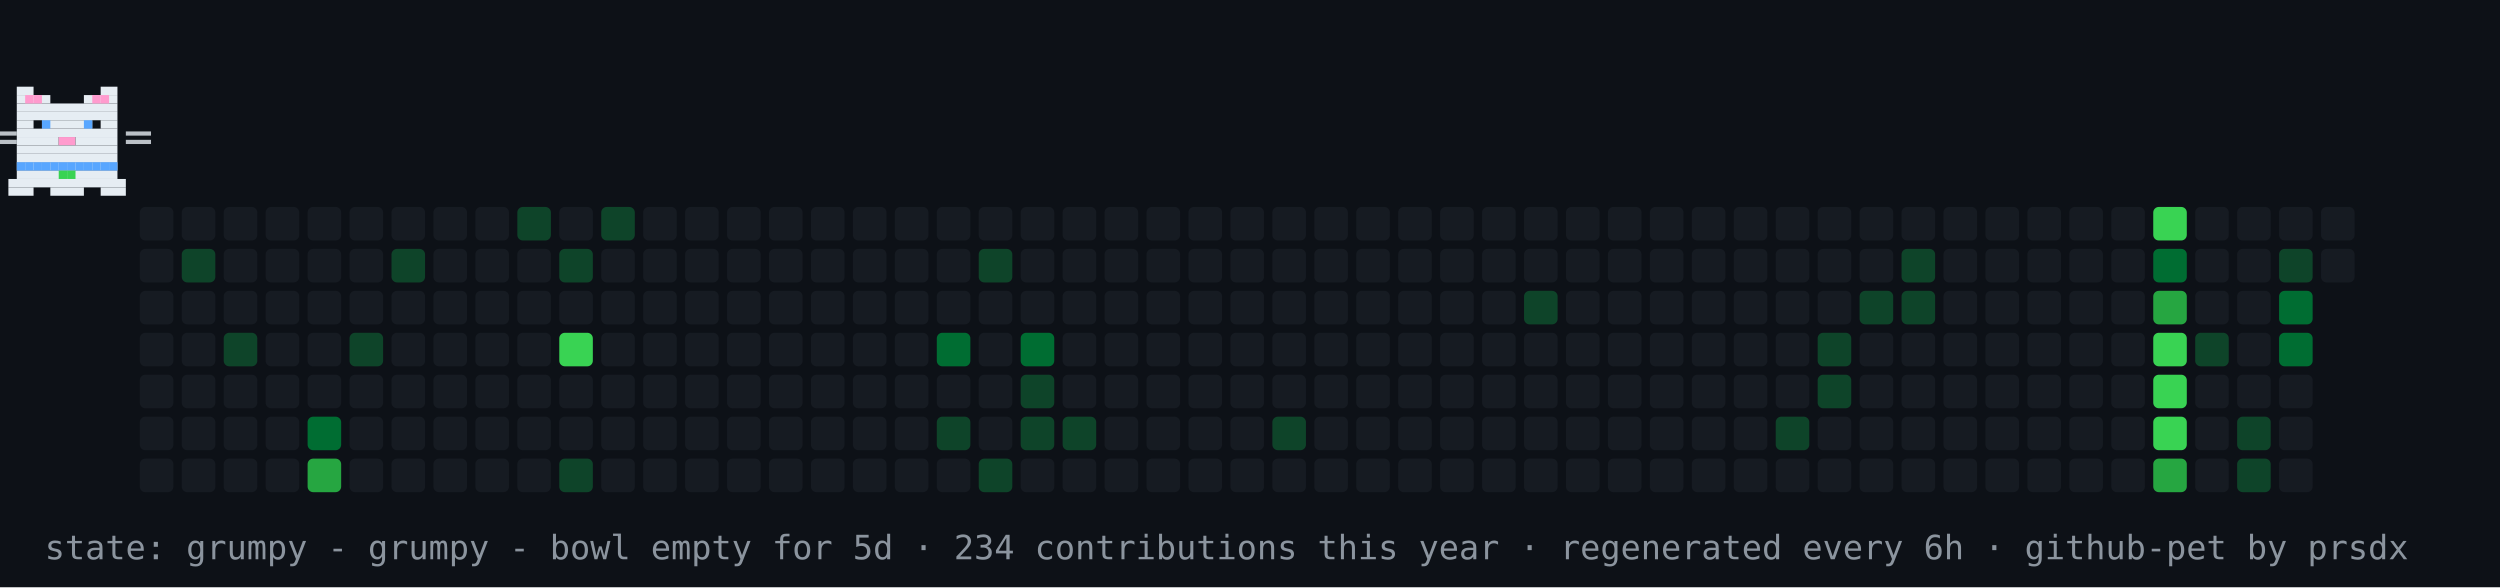
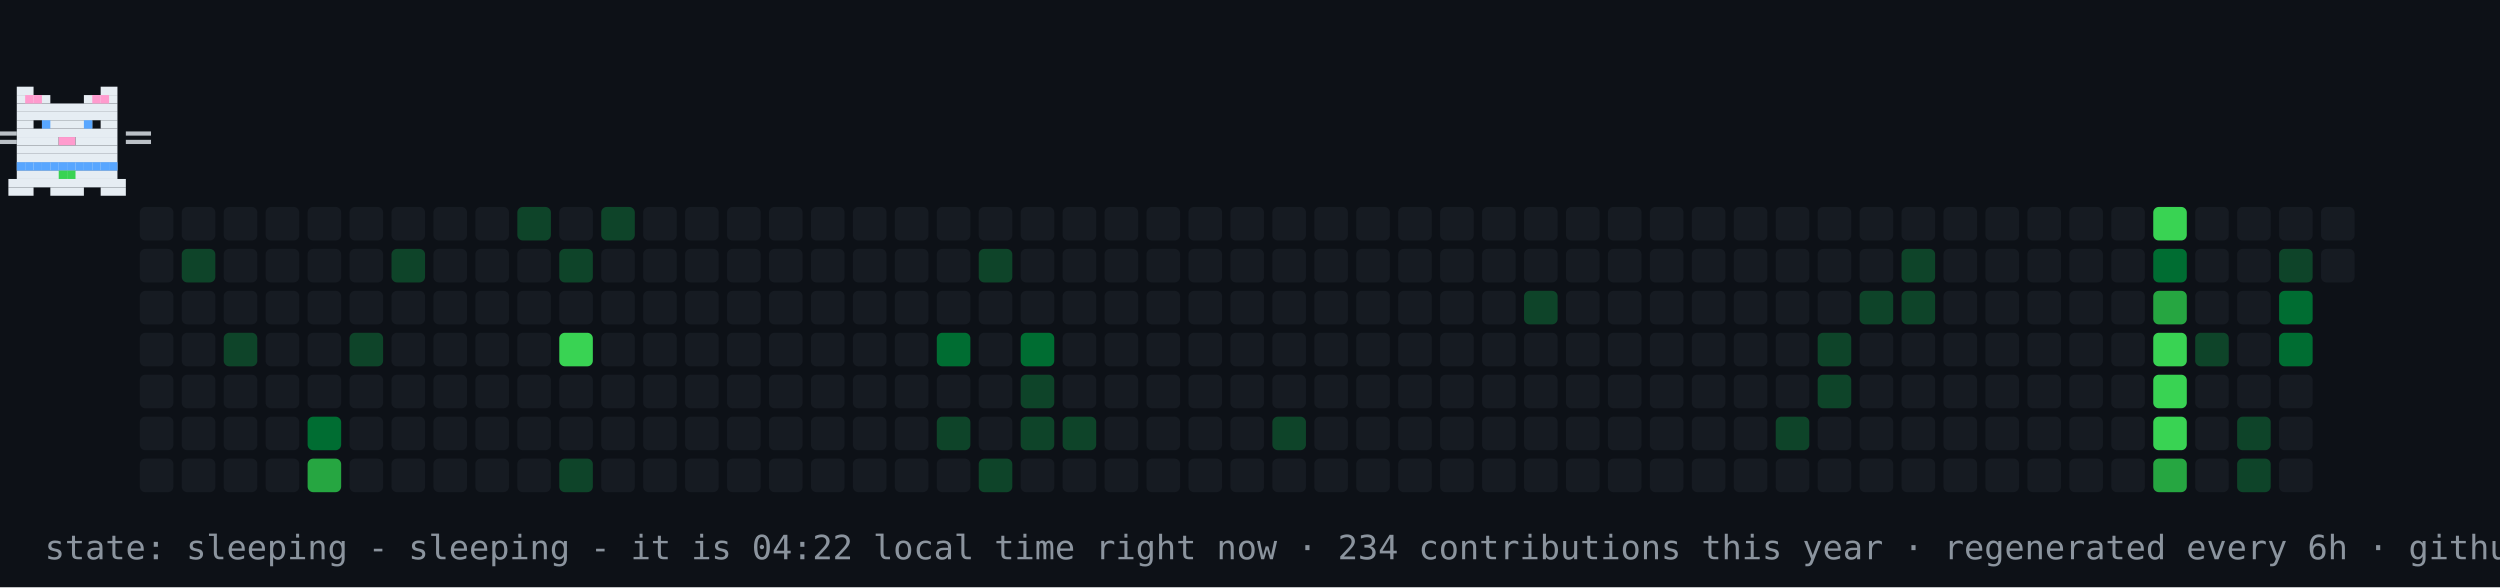
- <svg xmlns="http://www.w3.org/2000/svg" width="894" height="210" viewBox="0 0 894 210" role="img" aria-label="contribution graph cat: grumpy">
+ <svg xmlns="http://www.w3.org/2000/svg" width="894" height="210" viewBox="0 0 894 210" role="img" aria-label="contribution graph cat: sleeping">
  <rect width="894" height="210" fill="#0d1117" />
  <rect x="50" y="74" width="12" height="12" rx="2" fill="#161b22" />
  <rect x="50" y="89" width="12" height="12" rx="2" fill="#161b22" />
  <rect x="50" y="104" width="12" height="12" rx="2" fill="#161b22" />
  <rect x="50" y="119" width="12" height="12" rx="2" fill="#161b22" />
  <rect x="50" y="134" width="12" height="12" rx="2" fill="#161b22" />
  <rect x="50" y="149" width="12" height="12" rx="2" fill="#161b22" />
  <rect x="50" y="164" width="12" height="12" rx="2" fill="#161b22" />
  <rect x="65" y="74" width="12" height="12" rx="2" fill="#161b22" />
  <rect x="65" y="89" width="12" height="12" rx="2" fill="#0e4429" />
  <rect x="65" y="104" width="12" height="12" rx="2" fill="#161b22" />
  <rect x="65" y="119" width="12" height="12" rx="2" fill="#161b22" />
  <rect x="65" y="134" width="12" height="12" rx="2" fill="#161b22" />
  <rect x="65" y="149" width="12" height="12" rx="2" fill="#161b22" />
  <rect x="65" y="164" width="12" height="12" rx="2" fill="#161b22" />
  <rect x="80" y="74" width="12" height="12" rx="2" fill="#161b22" />
  <rect x="80" y="89" width="12" height="12" rx="2" fill="#161b22" />
  <rect x="80" y="104" width="12" height="12" rx="2" fill="#161b22" />
  <rect x="80" y="119" width="12" height="12" rx="2" fill="#0e4429" />
  <rect x="80" y="134" width="12" height="12" rx="2" fill="#161b22" />
  <rect x="80" y="149" width="12" height="12" rx="2" fill="#161b22" />
  <rect x="80" y="164" width="12" height="12" rx="2" fill="#161b22" />
  <rect x="95" y="74" width="12" height="12" rx="2" fill="#161b22" />
  <rect x="95" y="89" width="12" height="12" rx="2" fill="#161b22" />
  <rect x="95" y="104" width="12" height="12" rx="2" fill="#161b22" />
  <rect x="95" y="119" width="12" height="12" rx="2" fill="#161b22" />
  <rect x="95" y="134" width="12" height="12" rx="2" fill="#161b22" />
  <rect x="95" y="149" width="12" height="12" rx="2" fill="#161b22" />
  <rect x="95" y="164" width="12" height="12" rx="2" fill="#161b22" />
  <rect x="110" y="74" width="12" height="12" rx="2" fill="#161b22" />
  <rect x="110" y="89" width="12" height="12" rx="2" fill="#161b22" />
  <rect x="110" y="104" width="12" height="12" rx="2" fill="#161b22" />
  <rect x="110" y="119" width="12" height="12" rx="2" fill="#161b22" />
  <rect x="110" y="134" width="12" height="12" rx="2" fill="#161b22" />
  <rect x="110" y="149" width="12" height="12" rx="2" fill="#006d32" />
  <rect x="110" y="164" width="12" height="12" rx="2" fill="#26a641" />
  <rect x="125" y="74" width="12" height="12" rx="2" fill="#161b22" />
  <rect x="125" y="89" width="12" height="12" rx="2" fill="#161b22" />
  <rect x="125" y="104" width="12" height="12" rx="2" fill="#161b22" />
  <rect x="125" y="119" width="12" height="12" rx="2" fill="#0e4429" />
  <rect x="125" y="134" width="12" height="12" rx="2" fill="#161b22" />
  <rect x="125" y="149" width="12" height="12" rx="2" fill="#161b22" />
  <rect x="125" y="164" width="12" height="12" rx="2" fill="#161b22" />
  <rect x="140" y="74" width="12" height="12" rx="2" fill="#161b22" />
  <rect x="140" y="89" width="12" height="12" rx="2" fill="#0e4429" />
  <rect x="140" y="104" width="12" height="12" rx="2" fill="#161b22" />
  <rect x="140" y="119" width="12" height="12" rx="2" fill="#161b22" />
  <rect x="140" y="134" width="12" height="12" rx="2" fill="#161b22" />
  <rect x="140" y="149" width="12" height="12" rx="2" fill="#161b22" />
  <rect x="140" y="164" width="12" height="12" rx="2" fill="#161b22" />
  <rect x="155" y="74" width="12" height="12" rx="2" fill="#161b22" />
  <rect x="155" y="89" width="12" height="12" rx="2" fill="#161b22" />
  <rect x="155" y="104" width="12" height="12" rx="2" fill="#161b22" />
  <rect x="155" y="119" width="12" height="12" rx="2" fill="#161b22" />
  <rect x="155" y="134" width="12" height="12" rx="2" fill="#161b22" />
  <rect x="155" y="149" width="12" height="12" rx="2" fill="#161b22" />
  <rect x="155" y="164" width="12" height="12" rx="2" fill="#161b22" />
  <rect x="170" y="74" width="12" height="12" rx="2" fill="#161b22" />
  <rect x="170" y="89" width="12" height="12" rx="2" fill="#161b22" />
  <rect x="170" y="104" width="12" height="12" rx="2" fill="#161b22" />
  <rect x="170" y="119" width="12" height="12" rx="2" fill="#161b22" />
  <rect x="170" y="134" width="12" height="12" rx="2" fill="#161b22" />
  <rect x="170" y="149" width="12" height="12" rx="2" fill="#161b22" />
  <rect x="170" y="164" width="12" height="12" rx="2" fill="#161b22" />
  <rect x="185" y="74" width="12" height="12" rx="2" fill="#0e4429" />
  <rect x="185" y="89" width="12" height="12" rx="2" fill="#161b22" />
  <rect x="185" y="104" width="12" height="12" rx="2" fill="#161b22" />
  <rect x="185" y="119" width="12" height="12" rx="2" fill="#161b22" />
  <rect x="185" y="134" width="12" height="12" rx="2" fill="#161b22" />
  <rect x="185" y="149" width="12" height="12" rx="2" fill="#161b22" />
  <rect x="185" y="164" width="12" height="12" rx="2" fill="#161b22" />
  <rect x="200" y="74" width="12" height="12" rx="2" fill="#161b22" />
  <rect x="200" y="89" width="12" height="12" rx="2" fill="#0e4429" />
  <rect x="200" y="104" width="12" height="12" rx="2" fill="#161b22" />
  <rect x="200" y="119" width="12" height="12" rx="2" fill="#39d353" />
  <rect x="200" y="134" width="12" height="12" rx="2" fill="#161b22" />
  <rect x="200" y="149" width="12" height="12" rx="2" fill="#161b22" />
  <rect x="200" y="164" width="12" height="12" rx="2" fill="#0e4429" />
  <rect x="215" y="74" width="12" height="12" rx="2" fill="#0e4429" />
  <rect x="215" y="89" width="12" height="12" rx="2" fill="#161b22" />
  <rect x="215" y="104" width="12" height="12" rx="2" fill="#161b22" />
  <rect x="215" y="119" width="12" height="12" rx="2" fill="#161b22" />
  <rect x="215" y="134" width="12" height="12" rx="2" fill="#161b22" />
  <rect x="215" y="149" width="12" height="12" rx="2" fill="#161b22" />
  <rect x="215" y="164" width="12" height="12" rx="2" fill="#161b22" />
  <rect x="230" y="74" width="12" height="12" rx="2" fill="#161b22" />
  <rect x="230" y="89" width="12" height="12" rx="2" fill="#161b22" />
  <rect x="230" y="104" width="12" height="12" rx="2" fill="#161b22" />
  <rect x="230" y="119" width="12" height="12" rx="2" fill="#161b22" />
  <rect x="230" y="134" width="12" height="12" rx="2" fill="#161b22" />
  <rect x="230" y="149" width="12" height="12" rx="2" fill="#161b22" />
  <rect x="230" y="164" width="12" height="12" rx="2" fill="#161b22" />
  <rect x="245" y="74" width="12" height="12" rx="2" fill="#161b22" />
  <rect x="245" y="89" width="12" height="12" rx="2" fill="#161b22" />
  <rect x="245" y="104" width="12" height="12" rx="2" fill="#161b22" />
  <rect x="245" y="119" width="12" height="12" rx="2" fill="#161b22" />
  <rect x="245" y="134" width="12" height="12" rx="2" fill="#161b22" />
  <rect x="245" y="149" width="12" height="12" rx="2" fill="#161b22" />
  <rect x="245" y="164" width="12" height="12" rx="2" fill="#161b22" />
  <rect x="260" y="74" width="12" height="12" rx="2" fill="#161b22" />
  <rect x="260" y="89" width="12" height="12" rx="2" fill="#161b22" />
  <rect x="260" y="104" width="12" height="12" rx="2" fill="#161b22" />
  <rect x="260" y="119" width="12" height="12" rx="2" fill="#161b22" />
  <rect x="260" y="134" width="12" height="12" rx="2" fill="#161b22" />
  <rect x="260" y="149" width="12" height="12" rx="2" fill="#161b22" />
  <rect x="260" y="164" width="12" height="12" rx="2" fill="#161b22" />
  <rect x="275" y="74" width="12" height="12" rx="2" fill="#161b22" />
  <rect x="275" y="89" width="12" height="12" rx="2" fill="#161b22" />
  <rect x="275" y="104" width="12" height="12" rx="2" fill="#161b22" />
  <rect x="275" y="119" width="12" height="12" rx="2" fill="#161b22" />
  <rect x="275" y="134" width="12" height="12" rx="2" fill="#161b22" />
  <rect x="275" y="149" width="12" height="12" rx="2" fill="#161b22" />
  <rect x="275" y="164" width="12" height="12" rx="2" fill="#161b22" />
  <rect x="290" y="74" width="12" height="12" rx="2" fill="#161b22" />
  <rect x="290" y="89" width="12" height="12" rx="2" fill="#161b22" />
  <rect x="290" y="104" width="12" height="12" rx="2" fill="#161b22" />
  <rect x="290" y="119" width="12" height="12" rx="2" fill="#161b22" />
  <rect x="290" y="134" width="12" height="12" rx="2" fill="#161b22" />
  <rect x="290" y="149" width="12" height="12" rx="2" fill="#161b22" />
  <rect x="290" y="164" width="12" height="12" rx="2" fill="#161b22" />
  <rect x="305" y="74" width="12" height="12" rx="2" fill="#161b22" />
  <rect x="305" y="89" width="12" height="12" rx="2" fill="#161b22" />
  <rect x="305" y="104" width="12" height="12" rx="2" fill="#161b22" />
  <rect x="305" y="119" width="12" height="12" rx="2" fill="#161b22" />
  <rect x="305" y="134" width="12" height="12" rx="2" fill="#161b22" />
  <rect x="305" y="149" width="12" height="12" rx="2" fill="#161b22" />
  <rect x="305" y="164" width="12" height="12" rx="2" fill="#161b22" />
  <rect x="320" y="74" width="12" height="12" rx="2" fill="#161b22" />
  <rect x="320" y="89" width="12" height="12" rx="2" fill="#161b22" />
  <rect x="320" y="104" width="12" height="12" rx="2" fill="#161b22" />
  <rect x="320" y="119" width="12" height="12" rx="2" fill="#161b22" />
  <rect x="320" y="134" width="12" height="12" rx="2" fill="#161b22" />
  <rect x="320" y="149" width="12" height="12" rx="2" fill="#161b22" />
  <rect x="320" y="164" width="12" height="12" rx="2" fill="#161b22" />
  <rect x="335" y="74" width="12" height="12" rx="2" fill="#161b22" />
  <rect x="335" y="89" width="12" height="12" rx="2" fill="#161b22" />
  <rect x="335" y="104" width="12" height="12" rx="2" fill="#161b22" />
  <rect x="335" y="119" width="12" height="12" rx="2" fill="#006d32" />
  <rect x="335" y="134" width="12" height="12" rx="2" fill="#161b22" />
  <rect x="335" y="149" width="12" height="12" rx="2" fill="#0e4429" />
  <rect x="335" y="164" width="12" height="12" rx="2" fill="#161b22" />
  <rect x="350" y="74" width="12" height="12" rx="2" fill="#161b22" />
  <rect x="350" y="89" width="12" height="12" rx="2" fill="#0e4429" />
  <rect x="350" y="104" width="12" height="12" rx="2" fill="#161b22" />
  <rect x="350" y="119" width="12" height="12" rx="2" fill="#161b22" />
  <rect x="350" y="134" width="12" height="12" rx="2" fill="#161b22" />
  <rect x="350" y="149" width="12" height="12" rx="2" fill="#161b22" />
  <rect x="350" y="164" width="12" height="12" rx="2" fill="#0e4429" />
  <rect x="365" y="74" width="12" height="12" rx="2" fill="#161b22" />
  <rect x="365" y="89" width="12" height="12" rx="2" fill="#161b22" />
  <rect x="365" y="104" width="12" height="12" rx="2" fill="#161b22" />
  <rect x="365" y="119" width="12" height="12" rx="2" fill="#006d32" />
  <rect x="365" y="134" width="12" height="12" rx="2" fill="#0e4429" />
  <rect x="365" y="149" width="12" height="12" rx="2" fill="#0e4429" />
  <rect x="365" y="164" width="12" height="12" rx="2" fill="#161b22" />
  <rect x="380" y="74" width="12" height="12" rx="2" fill="#161b22" />
  <rect x="380" y="89" width="12" height="12" rx="2" fill="#161b22" />
  <rect x="380" y="104" width="12" height="12" rx="2" fill="#161b22" />
  <rect x="380" y="119" width="12" height="12" rx="2" fill="#161b22" />
  <rect x="380" y="134" width="12" height="12" rx="2" fill="#161b22" />
  <rect x="380" y="149" width="12" height="12" rx="2" fill="#0e4429" />
  <rect x="380" y="164" width="12" height="12" rx="2" fill="#161b22" />
  <rect x="395" y="74" width="12" height="12" rx="2" fill="#161b22" />
  <rect x="395" y="89" width="12" height="12" rx="2" fill="#161b22" />
  <rect x="395" y="104" width="12" height="12" rx="2" fill="#161b22" />
  <rect x="395" y="119" width="12" height="12" rx="2" fill="#161b22" />
  <rect x="395" y="134" width="12" height="12" rx="2" fill="#161b22" />
  <rect x="395" y="149" width="12" height="12" rx="2" fill="#161b22" />
  <rect x="395" y="164" width="12" height="12" rx="2" fill="#161b22" />
  <rect x="410" y="74" width="12" height="12" rx="2" fill="#161b22" />
  <rect x="410" y="89" width="12" height="12" rx="2" fill="#161b22" />
  <rect x="410" y="104" width="12" height="12" rx="2" fill="#161b22" />
  <rect x="410" y="119" width="12" height="12" rx="2" fill="#161b22" />
  <rect x="410" y="134" width="12" height="12" rx="2" fill="#161b22" />
  <rect x="410" y="149" width="12" height="12" rx="2" fill="#161b22" />
  <rect x="410" y="164" width="12" height="12" rx="2" fill="#161b22" />
  <rect x="425" y="74" width="12" height="12" rx="2" fill="#161b22" />
  <rect x="425" y="89" width="12" height="12" rx="2" fill="#161b22" />
  <rect x="425" y="104" width="12" height="12" rx="2" fill="#161b22" />
  <rect x="425" y="119" width="12" height="12" rx="2" fill="#161b22" />
  <rect x="425" y="134" width="12" height="12" rx="2" fill="#161b22" />
  <rect x="425" y="149" width="12" height="12" rx="2" fill="#161b22" />
  <rect x="425" y="164" width="12" height="12" rx="2" fill="#161b22" />
  <rect x="440" y="74" width="12" height="12" rx="2" fill="#161b22" />
  <rect x="440" y="89" width="12" height="12" rx="2" fill="#161b22" />
  <rect x="440" y="104" width="12" height="12" rx="2" fill="#161b22" />
  <rect x="440" y="119" width="12" height="12" rx="2" fill="#161b22" />
  <rect x="440" y="134" width="12" height="12" rx="2" fill="#161b22" />
  <rect x="440" y="149" width="12" height="12" rx="2" fill="#161b22" />
  <rect x="440" y="164" width="12" height="12" rx="2" fill="#161b22" />
  <rect x="455" y="74" width="12" height="12" rx="2" fill="#161b22" />
  <rect x="455" y="89" width="12" height="12" rx="2" fill="#161b22" />
  <rect x="455" y="104" width="12" height="12" rx="2" fill="#161b22" />
  <rect x="455" y="119" width="12" height="12" rx="2" fill="#161b22" />
  <rect x="455" y="134" width="12" height="12" rx="2" fill="#161b22" />
  <rect x="455" y="149" width="12" height="12" rx="2" fill="#0e4429" />
  <rect x="455" y="164" width="12" height="12" rx="2" fill="#161b22" />
  <rect x="470" y="74" width="12" height="12" rx="2" fill="#161b22" />
  <rect x="470" y="89" width="12" height="12" rx="2" fill="#161b22" />
  <rect x="470" y="104" width="12" height="12" rx="2" fill="#161b22" />
  <rect x="470" y="119" width="12" height="12" rx="2" fill="#161b22" />
  <rect x="470" y="134" width="12" height="12" rx="2" fill="#161b22" />
  <rect x="470" y="149" width="12" height="12" rx="2" fill="#161b22" />
  <rect x="470" y="164" width="12" height="12" rx="2" fill="#161b22" />
  <rect x="485" y="74" width="12" height="12" rx="2" fill="#161b22" />
  <rect x="485" y="89" width="12" height="12" rx="2" fill="#161b22" />
  <rect x="485" y="104" width="12" height="12" rx="2" fill="#161b22" />
  <rect x="485" y="119" width="12" height="12" rx="2" fill="#161b22" />
  <rect x="485" y="134" width="12" height="12" rx="2" fill="#161b22" />
  <rect x="485" y="149" width="12" height="12" rx="2" fill="#161b22" />
  <rect x="485" y="164" width="12" height="12" rx="2" fill="#161b22" />
  <rect x="500" y="74" width="12" height="12" rx="2" fill="#161b22" />
  <rect x="500" y="89" width="12" height="12" rx="2" fill="#161b22" />
  <rect x="500" y="104" width="12" height="12" rx="2" fill="#161b22" />
  <rect x="500" y="119" width="12" height="12" rx="2" fill="#161b22" />
  <rect x="500" y="134" width="12" height="12" rx="2" fill="#161b22" />
  <rect x="500" y="149" width="12" height="12" rx="2" fill="#161b22" />
  <rect x="500" y="164" width="12" height="12" rx="2" fill="#161b22" />
  <rect x="515" y="74" width="12" height="12" rx="2" fill="#161b22" />
  <rect x="515" y="89" width="12" height="12" rx="2" fill="#161b22" />
  <rect x="515" y="104" width="12" height="12" rx="2" fill="#161b22" />
  <rect x="515" y="119" width="12" height="12" rx="2" fill="#161b22" />
  <rect x="515" y="134" width="12" height="12" rx="2" fill="#161b22" />
  <rect x="515" y="149" width="12" height="12" rx="2" fill="#161b22" />
  <rect x="515" y="164" width="12" height="12" rx="2" fill="#161b22" />
  <rect x="530" y="74" width="12" height="12" rx="2" fill="#161b22" />
  <rect x="530" y="89" width="12" height="12" rx="2" fill="#161b22" />
  <rect x="530" y="104" width="12" height="12" rx="2" fill="#161b22" />
  <rect x="530" y="119" width="12" height="12" rx="2" fill="#161b22" />
  <rect x="530" y="134" width="12" height="12" rx="2" fill="#161b22" />
  <rect x="530" y="149" width="12" height="12" rx="2" fill="#161b22" />
  <rect x="530" y="164" width="12" height="12" rx="2" fill="#161b22" />
  <rect x="545" y="74" width="12" height="12" rx="2" fill="#161b22" />
  <rect x="545" y="89" width="12" height="12" rx="2" fill="#161b22" />
  <rect x="545" y="104" width="12" height="12" rx="2" fill="#0e4429" />
  <rect x="545" y="119" width="12" height="12" rx="2" fill="#161b22" />
  <rect x="545" y="134" width="12" height="12" rx="2" fill="#161b22" />
  <rect x="545" y="149" width="12" height="12" rx="2" fill="#161b22" />
  <rect x="545" y="164" width="12" height="12" rx="2" fill="#161b22" />
  <rect x="560" y="74" width="12" height="12" rx="2" fill="#161b22" />
  <rect x="560" y="89" width="12" height="12" rx="2" fill="#161b22" />
  <rect x="560" y="104" width="12" height="12" rx="2" fill="#161b22" />
  <rect x="560" y="119" width="12" height="12" rx="2" fill="#161b22" />
  <rect x="560" y="134" width="12" height="12" rx="2" fill="#161b22" />
  <rect x="560" y="149" width="12" height="12" rx="2" fill="#161b22" />
  <rect x="560" y="164" width="12" height="12" rx="2" fill="#161b22" />
  <rect x="575" y="74" width="12" height="12" rx="2" fill="#161b22" />
  <rect x="575" y="89" width="12" height="12" rx="2" fill="#161b22" />
  <rect x="575" y="104" width="12" height="12" rx="2" fill="#161b22" />
  <rect x="575" y="119" width="12" height="12" rx="2" fill="#161b22" />
  <rect x="575" y="134" width="12" height="12" rx="2" fill="#161b22" />
  <rect x="575" y="149" width="12" height="12" rx="2" fill="#161b22" />
  <rect x="575" y="164" width="12" height="12" rx="2" fill="#161b22" />
  <rect x="590" y="74" width="12" height="12" rx="2" fill="#161b22" />
  <rect x="590" y="89" width="12" height="12" rx="2" fill="#161b22" />
  <rect x="590" y="104" width="12" height="12" rx="2" fill="#161b22" />
  <rect x="590" y="119" width="12" height="12" rx="2" fill="#161b22" />
  <rect x="590" y="134" width="12" height="12" rx="2" fill="#161b22" />
  <rect x="590" y="149" width="12" height="12" rx="2" fill="#161b22" />
  <rect x="590" y="164" width="12" height="12" rx="2" fill="#161b22" />
  <rect x="605" y="74" width="12" height="12" rx="2" fill="#161b22" />
  <rect x="605" y="89" width="12" height="12" rx="2" fill="#161b22" />
  <rect x="605" y="104" width="12" height="12" rx="2" fill="#161b22" />
  <rect x="605" y="119" width="12" height="12" rx="2" fill="#161b22" />
  <rect x="605" y="134" width="12" height="12" rx="2" fill="#161b22" />
  <rect x="605" y="149" width="12" height="12" rx="2" fill="#161b22" />
  <rect x="605" y="164" width="12" height="12" rx="2" fill="#161b22" />
  <rect x="620" y="74" width="12" height="12" rx="2" fill="#161b22" />
  <rect x="620" y="89" width="12" height="12" rx="2" fill="#161b22" />
  <rect x="620" y="104" width="12" height="12" rx="2" fill="#161b22" />
  <rect x="620" y="119" width="12" height="12" rx="2" fill="#161b22" />
  <rect x="620" y="134" width="12" height="12" rx="2" fill="#161b22" />
  <rect x="620" y="149" width="12" height="12" rx="2" fill="#161b22" />
  <rect x="620" y="164" width="12" height="12" rx="2" fill="#161b22" />
  <rect x="635" y="74" width="12" height="12" rx="2" fill="#161b22" />
  <rect x="635" y="89" width="12" height="12" rx="2" fill="#161b22" />
  <rect x="635" y="104" width="12" height="12" rx="2" fill="#161b22" />
  <rect x="635" y="119" width="12" height="12" rx="2" fill="#161b22" />
  <rect x="635" y="134" width="12" height="12" rx="2" fill="#161b22" />
  <rect x="635" y="149" width="12" height="12" rx="2" fill="#0e4429" />
  <rect x="635" y="164" width="12" height="12" rx="2" fill="#161b22" />
  <rect x="650" y="74" width="12" height="12" rx="2" fill="#161b22" />
  <rect x="650" y="89" width="12" height="12" rx="2" fill="#161b22" />
  <rect x="650" y="104" width="12" height="12" rx="2" fill="#161b22" />
  <rect x="650" y="119" width="12" height="12" rx="2" fill="#0e4429" />
  <rect x="650" y="134" width="12" height="12" rx="2" fill="#0e4429" />
  <rect x="650" y="149" width="12" height="12" rx="2" fill="#161b22" />
  <rect x="650" y="164" width="12" height="12" rx="2" fill="#161b22" />
  <rect x="665" y="74" width="12" height="12" rx="2" fill="#161b22" />
  <rect x="665" y="89" width="12" height="12" rx="2" fill="#161b22" />
  <rect x="665" y="104" width="12" height="12" rx="2" fill="#0e4429" />
  <rect x="665" y="119" width="12" height="12" rx="2" fill="#161b22" />
  <rect x="665" y="134" width="12" height="12" rx="2" fill="#161b22" />
  <rect x="665" y="149" width="12" height="12" rx="2" fill="#161b22" />
  <rect x="665" y="164" width="12" height="12" rx="2" fill="#161b22" />
  <rect x="680" y="74" width="12" height="12" rx="2" fill="#161b22" />
  <rect x="680" y="89" width="12" height="12" rx="2" fill="#0e4429" />
  <rect x="680" y="104" width="12" height="12" rx="2" fill="#0e4429" />
  <rect x="680" y="119" width="12" height="12" rx="2" fill="#161b22" />
  <rect x="680" y="134" width="12" height="12" rx="2" fill="#161b22" />
  <rect x="680" y="149" width="12" height="12" rx="2" fill="#161b22" />
  <rect x="680" y="164" width="12" height="12" rx="2" fill="#161b22" />
  <rect x="695" y="74" width="12" height="12" rx="2" fill="#161b22" />
  <rect x="695" y="89" width="12" height="12" rx="2" fill="#161b22" />
  <rect x="695" y="104" width="12" height="12" rx="2" fill="#161b22" />
  <rect x="695" y="119" width="12" height="12" rx="2" fill="#161b22" />
  <rect x="695" y="134" width="12" height="12" rx="2" fill="#161b22" />
  <rect x="695" y="149" width="12" height="12" rx="2" fill="#161b22" />
  <rect x="695" y="164" width="12" height="12" rx="2" fill="#161b22" />
  <rect x="710" y="74" width="12" height="12" rx="2" fill="#161b22" />
  <rect x="710" y="89" width="12" height="12" rx="2" fill="#161b22" />
  <rect x="710" y="104" width="12" height="12" rx="2" fill="#161b22" />
  <rect x="710" y="119" width="12" height="12" rx="2" fill="#161b22" />
  <rect x="710" y="134" width="12" height="12" rx="2" fill="#161b22" />
  <rect x="710" y="149" width="12" height="12" rx="2" fill="#161b22" />
  <rect x="710" y="164" width="12" height="12" rx="2" fill="#161b22" />
  <rect x="725" y="74" width="12" height="12" rx="2" fill="#161b22" />
  <rect x="725" y="89" width="12" height="12" rx="2" fill="#161b22" />
  <rect x="725" y="104" width="12" height="12" rx="2" fill="#161b22" />
  <rect x="725" y="119" width="12" height="12" rx="2" fill="#161b22" />
  <rect x="725" y="134" width="12" height="12" rx="2" fill="#161b22" />
  <rect x="725" y="149" width="12" height="12" rx="2" fill="#161b22" />
  <rect x="725" y="164" width="12" height="12" rx="2" fill="#161b22" />
  <rect x="740" y="74" width="12" height="12" rx="2" fill="#161b22" />
  <rect x="740" y="89" width="12" height="12" rx="2" fill="#161b22" />
  <rect x="740" y="104" width="12" height="12" rx="2" fill="#161b22" />
  <rect x="740" y="119" width="12" height="12" rx="2" fill="#161b22" />
  <rect x="740" y="134" width="12" height="12" rx="2" fill="#161b22" />
  <rect x="740" y="149" width="12" height="12" rx="2" fill="#161b22" />
  <rect x="740" y="164" width="12" height="12" rx="2" fill="#161b22" />
  <rect x="755" y="74" width="12" height="12" rx="2" fill="#161b22" />
  <rect x="755" y="89" width="12" height="12" rx="2" fill="#161b22" />
  <rect x="755" y="104" width="12" height="12" rx="2" fill="#161b22" />
  <rect x="755" y="119" width="12" height="12" rx="2" fill="#161b22" />
  <rect x="755" y="134" width="12" height="12" rx="2" fill="#161b22" />
  <rect x="755" y="149" width="12" height="12" rx="2" fill="#161b22" />
  <rect x="755" y="164" width="12" height="12" rx="2" fill="#161b22" />
  <rect x="770" y="74" width="12" height="12" rx="2" fill="#39d353" />
  <rect x="770" y="89" width="12" height="12" rx="2" fill="#006d32" />
  <rect x="770" y="104" width="12" height="12" rx="2" fill="#26a641" />
  <rect x="770" y="119" width="12" height="12" rx="2" fill="#39d353" />
  <rect x="770" y="134" width="12" height="12" rx="2" fill="#39d353" />
  <rect x="770" y="149" width="12" height="12" rx="2" fill="#39d353" />
  <rect x="770" y="164" width="12" height="12" rx="2" fill="#26a641" />
  <rect x="785" y="74" width="12" height="12" rx="2" fill="#161b22" />
  <rect x="785" y="89" width="12" height="12" rx="2" fill="#161b22" />
  <rect x="785" y="104" width="12" height="12" rx="2" fill="#161b22" />
  <rect x="785" y="119" width="12" height="12" rx="2" fill="#0e4429" />
  <rect x="785" y="134" width="12" height="12" rx="2" fill="#161b22" />
  <rect x="785" y="149" width="12" height="12" rx="2" fill="#161b22" />
  <rect x="785" y="164" width="12" height="12" rx="2" fill="#161b22" />
  <rect x="800" y="74" width="12" height="12" rx="2" fill="#161b22" />
  <rect x="800" y="89" width="12" height="12" rx="2" fill="#161b22" />
  <rect x="800" y="104" width="12" height="12" rx="2" fill="#161b22" />
  <rect x="800" y="119" width="12" height="12" rx="2" fill="#161b22" />
  <rect x="800" y="134" width="12" height="12" rx="2" fill="#161b22" />
  <rect x="800" y="149" width="12" height="12" rx="2" fill="#0e4429" />
  <rect x="800" y="164" width="12" height="12" rx="2" fill="#0e4429" />
  <rect x="815" y="74" width="12" height="12" rx="2" fill="#161b22" />
  <rect x="815" y="89" width="12" height="12" rx="2" fill="#0e4429" />
  <rect x="815" y="104" width="12" height="12" rx="2" fill="#006d32" />
  <rect x="815" y="119" width="12" height="12" rx="2" fill="#006d32" />
  <rect x="815" y="134" width="12" height="12" rx="2" fill="#161b22" />
  <rect x="815" y="149" width="12" height="12" rx="2" fill="#161b22" />
  <rect x="815" y="164" width="12" height="12" rx="2" fill="#161b22" />
  <rect x="830" y="74" width="12" height="12" rx="2" fill="#161b22" />
  <rect x="830" y="89" width="12" height="12" rx="2" fill="#161b22" />
  <g>
-     <animateTransform attributeName="transform" type="translate" values="50 0;791 0;791 0;50 0;50 0" keyTimes="0;0.45;0.5;0.95;1" dur="42s" repeatCount="indefinite" />
+     <animateTransform attributeName="transform" type="translate" values="50 0;791 0;791 0;50 0;50 0" keyTimes="0;0.45;0.5;0.95;1" dur="30s" repeatCount="indefinite" />
    <g>
      <animateTransform attributeName="transform" type="translate" values="0 0;0 -4;0 0" keyTimes="0;0.5;1" dur="0.9s" repeatCount="indefinite" />
      <rect x="6" y="31" width="6" height="3" fill="#e6edf3" />
      <rect x="36" y="31" width="6" height="3" fill="#e6edf3" />
      <rect x="6" y="34" width="12" height="3" fill="#e6edf3" />
      <rect x="30" y="34" width="12" height="3" fill="#e6edf3" />
      <rect x="6" y="37" width="36" height="3" fill="#e6edf3" />
      <rect x="6" y="40" width="36" height="3" fill="#e6edf3" />
      <rect x="6" y="43" width="6" height="3" fill="#e6edf3" />
      <rect x="15" y="43" width="18" height="3" fill="#e6edf3" />
      <rect x="36" y="43" width="6" height="3" fill="#e6edf3" />
      <rect x="6" y="46" width="36" height="3" fill="#e6edf3" />
      <rect x="6" y="49" width="15" height="3" fill="#e6edf3" />
      <rect x="21" y="49" width="6" height="3" fill="#ff9bce" />
      <rect x="27" y="49" width="15" height="3" fill="#e6edf3" />
      <rect x="6" y="52" width="36" height="3" fill="#e6edf3" />
      <rect x="6" y="55" width="36" height="3" fill="#e6edf3" />
      <rect x="6" y="58" width="36" height="3" fill="#e6edf3" />
      <rect x="6" y="61" width="36" height="3" fill="#e6edf3" />
      <rect x="3" y="64" width="42" height="3" fill="#e6edf3" />
      <rect x="3" y="67" width="9" height="3" fill="#e6edf3" />
      <rect x="18" y="67" width="12" height="3" fill="#e6edf3" />
      <rect x="36" y="67" width="9" height="3" fill="#e6edf3" />
      <rect x="9" y="34" width="3" height="3" fill="#ff9bce" />
      <rect x="12" y="34" width="3" height="3" fill="#ff9bce" />
      <rect x="33" y="34" width="3" height="3" fill="#ff9bce" />
      <rect x="36" y="34" width="3" height="3" fill="#ff9bce" />
      <rect x="6" y="58" width="3" height="3" fill="#58a6ff" />
      <rect x="9" y="58" width="3" height="3" fill="#58a6ff" />
      <rect x="12" y="58" width="3" height="3" fill="#58a6ff" />
      <rect x="15" y="58" width="3" height="3" fill="#58a6ff" />
      <rect x="18" y="58" width="3" height="3" fill="#58a6ff" />
      <rect x="21" y="58" width="3" height="3" fill="#58a6ff" />
      <rect x="24" y="58" width="3" height="3" fill="#58a6ff" />
      <rect x="27" y="58" width="3" height="3" fill="#58a6ff" />
      <rect x="30" y="58" width="3" height="3" fill="#58a6ff" />
      <rect x="33" y="58" width="3" height="3" fill="#58a6ff" />
      <rect x="36" y="58" width="3" height="3" fill="#58a6ff" />
      <rect x="39" y="58" width="3" height="3" fill="#58a6ff" />
      <rect x="21" y="61" width="3" height="3" fill="#39d353" />
      <rect x="24" y="61" width="3" height="3" fill="#39d353" />
      <rect x="-3" y="47" width="9" height="1.5" fill="#e6edf3" opacity="0.8" />
      <rect x="-3" y="50" width="9" height="1.5" fill="#e6edf3" opacity="0.8" />
      <rect x="45" y="47" width="9" height="1.5" fill="#e6edf3" opacity="0.8" />
      <rect x="45" y="50" width="9" height="1.5" fill="#e6edf3" opacity="0.8" />
      <g>
        <animate attributeName="opacity" values="1;0;1" keyTimes="0;0.96;1" calcMode="discrete" dur="4s" repeatCount="indefinite" />
        <rect x="15" y="43" width="3" height="3" fill="#58a6ff" />
        <rect x="30" y="43" width="3" height="3" fill="#58a6ff" />
      </g>
      <g opacity="0">
        <animate attributeName="opacity" values="0;1;0" keyTimes="0;0.96;1" calcMode="discrete" dur="4s" repeatCount="indefinite" />
        <rect x="15" y="43" width="6" height="3" fill="#0d1117" />
        <rect x="30" y="43" width="6" height="3" fill="#0d1117" />
      </g>
    </g>
  </g>
-   <text x="16" y="200" font-family="monospace" font-size="12" fill="#8b949e">state: grumpy - grumpy - bowl empty for 5d · 234 contributions this year · regenerated every 6h · github-pet by prsdx</text>
+   <text x="16" y="200" font-family="monospace" font-size="12" fill="#8b949e">state: sleeping - sleeping - it is 04:22 local time right now · 234 contributions this year · regenerated every 6h · github-pet by prsdx</text>
</svg>
